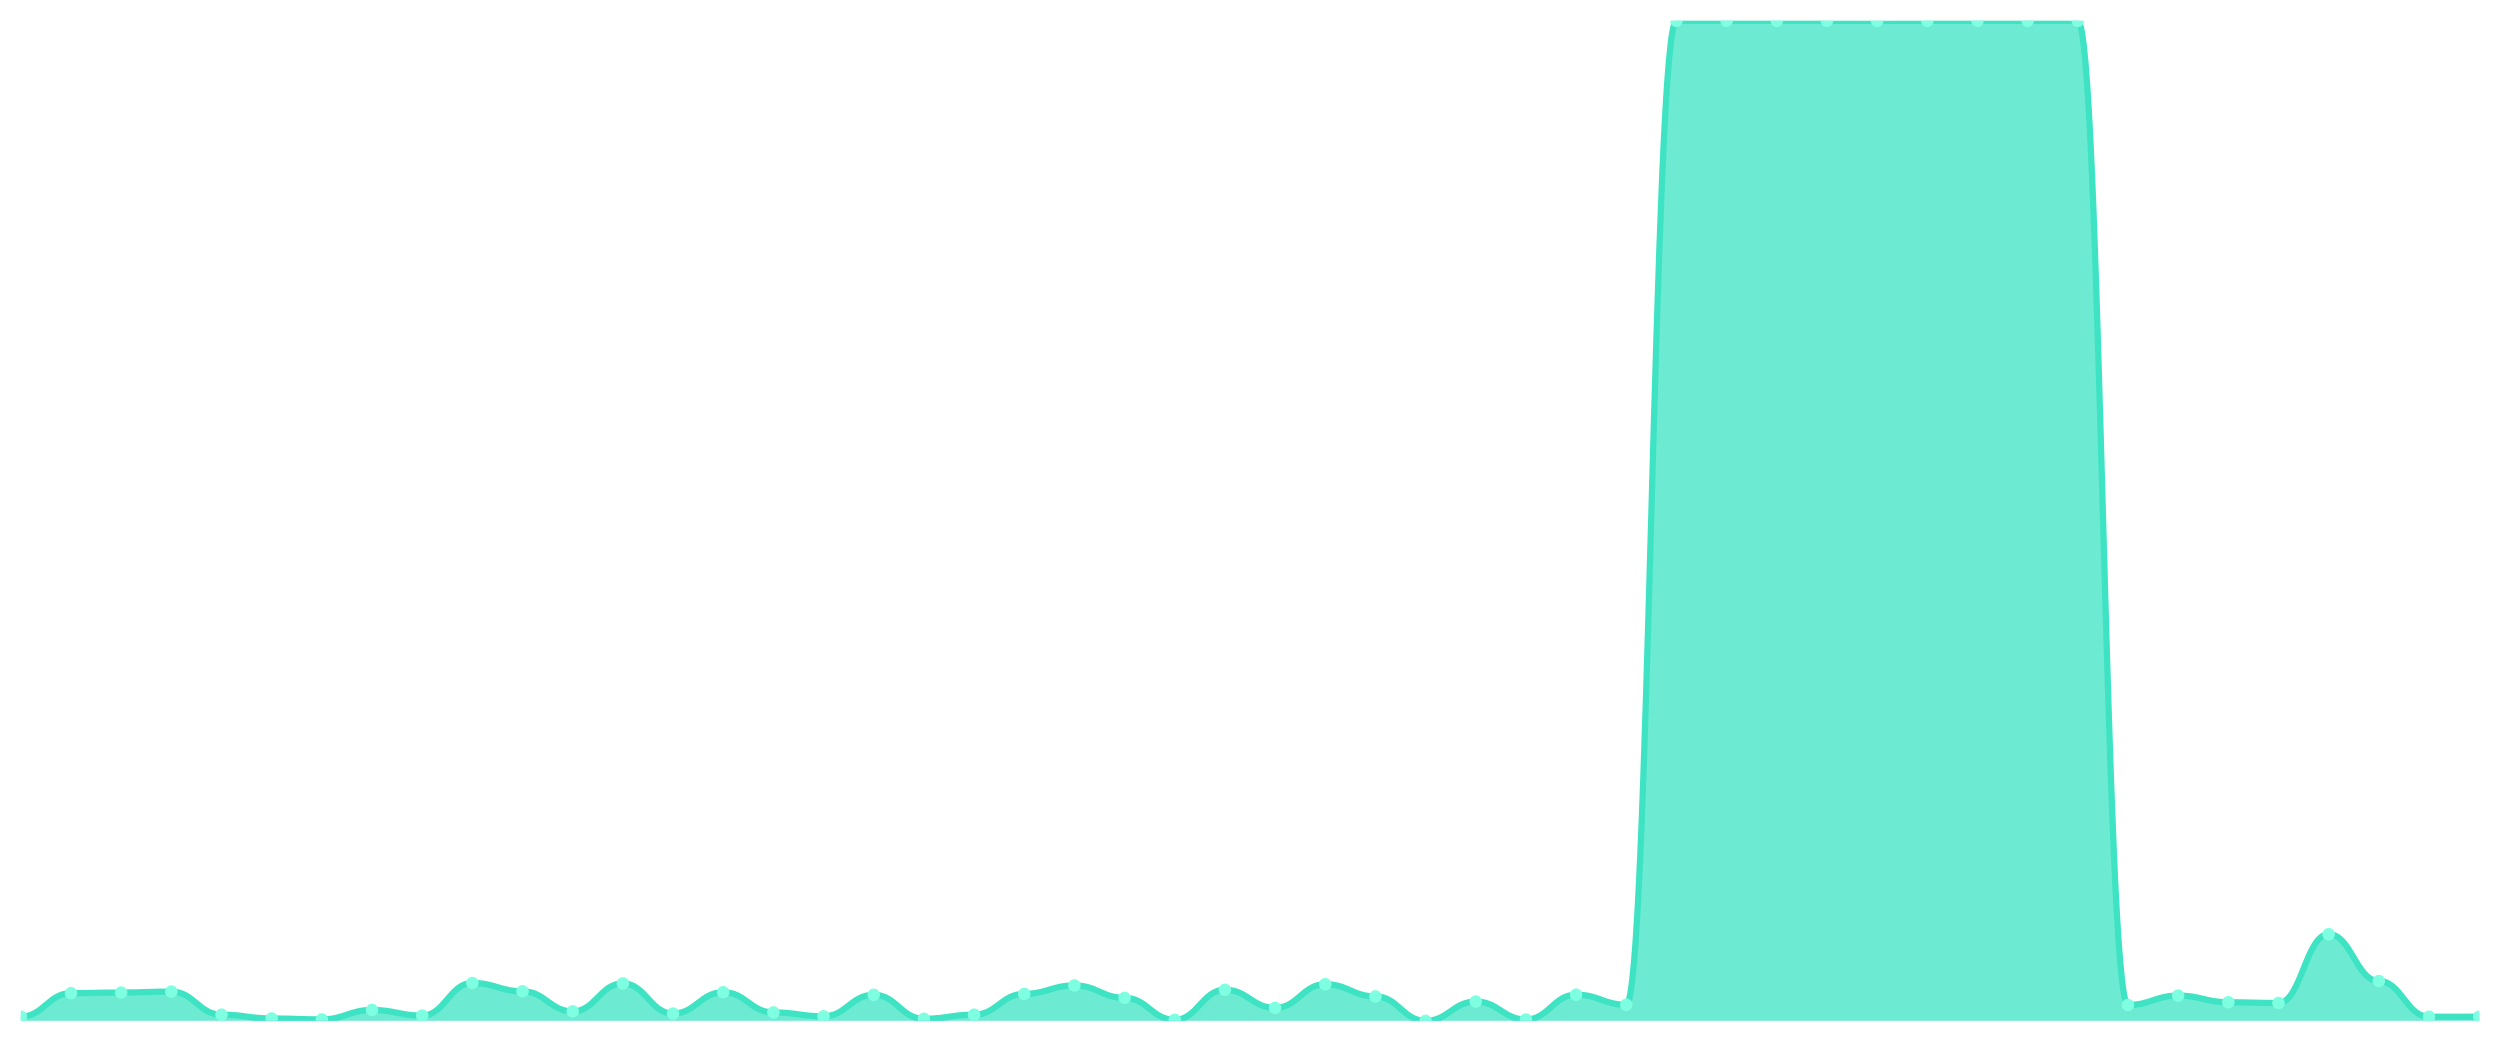
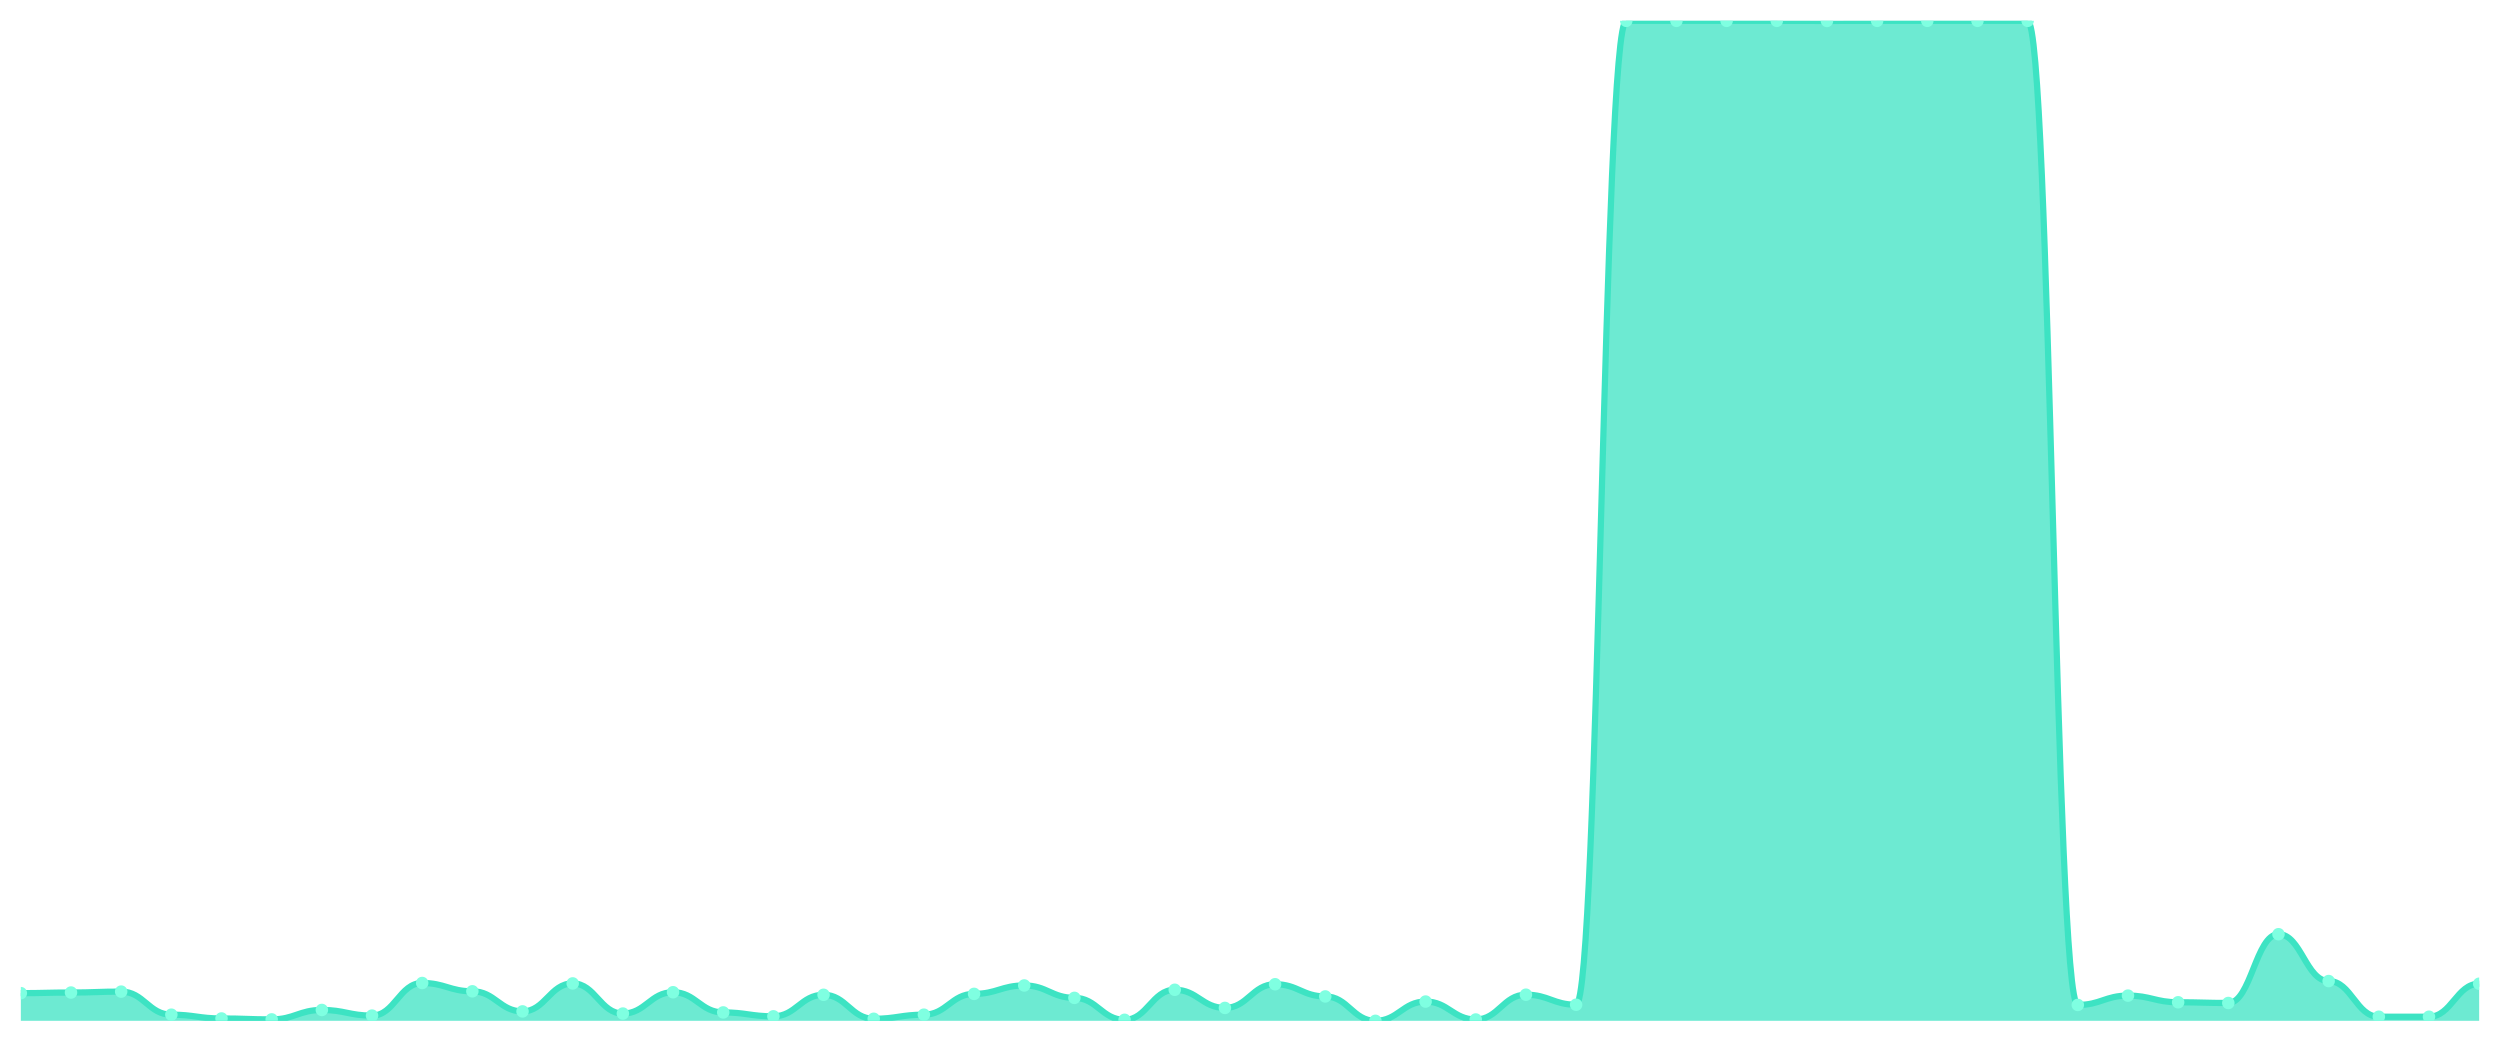
<svg xmlns="http://www.w3.org/2000/svg" viewBox="0 0 1200 500" width="1200" height="500">
  <defs>
    <clipPath id="c">
      <rect x="10" y="10" width="1180" height="480" />
    </clipPath>
  </defs>
  <rect width="1200" height="500" fill="none" />
  <g clip-path="url(#c)">
-     <path d="M 10,490 L 10,487.983 C 20.837,487.983 23.245,476.715 34.082,476.715 C 44.918,476.715 47.327,476.419 58.163,476.419 C 69,476.419 71.408,475.976 82.245,475.976 C 93.082,475.976 95.49,487.048 106.327,487.048 C 117.163,487.048 119.571,488.868 130.408,488.868 C 141.245,488.868 143.653,489.311 154.49,489.311 C 165.327,489.311 167.735,484.784 178.571,484.784 C 189.408,484.784 191.816,487.491 202.653,487.491 C 213.49,487.491 215.898,471.843 226.735,471.843 C 237.571,471.843 239.98,475.829 250.816,475.829 C 261.653,475.829 264.061,485.473 274.898,485.473 C 285.735,485.473 288.143,472.04 298.98,472.04 C 309.816,472.04 312.224,486.506 323.061,486.506 C 333.898,486.506 336.306,476.272 347.143,476.272 C 357.98,476.272 360.388,485.965 371.224,485.965 C 382.061,485.965 384.469,487.835 395.306,487.835 C 406.143,487.835 408.551,477.502 419.388,477.502 C 430.224,477.502 432.633,489.016 443.469,489.016 C 454.306,489.016 456.714,487.048 467.551,487.048 C 478.388,487.048 480.796,477.059 491.633,477.059 C 502.469,477.059 504.878,473.024 515.714,473.024 C 526.551,473.024 528.959,478.978 539.796,478.978 C 550.633,478.978 553.041,489.508 563.878,489.508 C 574.714,489.508 577.122,475.091 587.959,475.091 C 598.796,475.091 601.204,483.8 612.041,483.8 C 622.878,483.8 625.286,472.434 636.122,472.434 C 646.959,472.434 649.367,478.289 660.204,478.289 C 671.041,478.289 673.449,490 684.286,490 C 695.122,490 697.531,480.749 708.367,480.749 C 719.204,480.749 721.612,489.36 732.449,489.36 C 743.286,489.36 745.694,477.453 756.531,477.453 C 767.367,477.453 769.776,482.275 780.612,482.275 C 791.449,482.275 793.857,10 804.694,10 C 815.531,10 817.939,10 828.776,10 C 839.612,10 842.02,10 852.857,10 C 863.694,10 866.102,10 876.939,10 C 887.776,10 890.184,10.049 901.02,10.049 C 911.857,10.049 914.265,10 925.102,10 C 935.939,10 938.347,10 949.184,10 C 960.02,10 962.429,10 973.265,10 C 984.102,10 986.51,10 997.347,10 C 1008.184,10 1010.592,482.373 1021.429,482.373 C 1032.265,482.373 1034.673,477.895 1045.51,477.895 C 1056.347,477.895 1058.755,481.094 1069.592,481.094 C 1080.429,481.094 1082.837,481.438 1093.673,481.438 C 1104.51,481.438 1106.918,448.421 1117.755,448.421 C 1128.592,448.421 1131,470.908 1141.837,470.908 C 1152.673,470.908 1155.082,488.032 1165.918,488.032 C 1176.755,488.032 1179.163,488.032 1190,488.032 L 1190,490 Z" fill="rgba(61,227,195,0.75)" />
-     <path d="M 10,487.983 C 20.837,487.983 23.245,476.715 34.082,476.715 C 44.918,476.715 47.327,476.419 58.163,476.419 C 69,476.419 71.408,475.976 82.245,475.976 C 93.082,475.976 95.49,487.048 106.327,487.048 C 117.163,487.048 119.571,488.868 130.408,488.868 C 141.245,488.868 143.653,489.311 154.49,489.311 C 165.327,489.311 167.735,484.784 178.571,484.784 C 189.408,484.784 191.816,487.491 202.653,487.491 C 213.49,487.491 215.898,471.843 226.735,471.843 C 237.571,471.843 239.98,475.829 250.816,475.829 C 261.653,475.829 264.061,485.473 274.898,485.473 C 285.735,485.473 288.143,472.04 298.98,472.04 C 309.816,472.04 312.224,486.506 323.061,486.506 C 333.898,486.506 336.306,476.272 347.143,476.272 C 357.98,476.272 360.388,485.965 371.224,485.965 C 382.061,485.965 384.469,487.835 395.306,487.835 C 406.143,487.835 408.551,477.502 419.388,477.502 C 430.224,477.502 432.633,489.016 443.469,489.016 C 454.306,489.016 456.714,487.048 467.551,487.048 C 478.388,487.048 480.796,477.059 491.633,477.059 C 502.469,477.059 504.878,473.024 515.714,473.024 C 526.551,473.024 528.959,478.978 539.796,478.978 C 550.633,478.978 553.041,489.508 563.878,489.508 C 574.714,489.508 577.122,475.091 587.959,475.091 C 598.796,475.091 601.204,483.8 612.041,483.8 C 622.878,483.8 625.286,472.434 636.122,472.434 C 646.959,472.434 649.367,478.289 660.204,478.289 C 671.041,478.289 673.449,490 684.286,490 C 695.122,490 697.531,480.749 708.367,480.749 C 719.204,480.749 721.612,489.36 732.449,489.36 C 743.286,489.36 745.694,477.453 756.531,477.453 C 767.367,477.453 769.776,482.275 780.612,482.275 C 791.449,482.275 793.857,10 804.694,10 C 815.531,10 817.939,10 828.776,10 C 839.612,10 842.02,10 852.857,10 C 863.694,10 866.102,10 876.939,10 C 887.776,10 890.184,10.049 901.02,10.049 C 911.857,10.049 914.265,10 925.102,10 C 935.939,10 938.347,10 949.184,10 C 960.02,10 962.429,10 973.265,10 C 984.102,10 986.51,10 997.347,10 C 1008.184,10 1010.592,482.373 1021.429,482.373 C 1032.265,482.373 1034.673,477.895 1045.51,477.895 C 1056.347,477.895 1058.755,481.094 1069.592,481.094 C 1080.429,481.094 1082.837,481.438 1093.673,481.438 C 1104.51,481.438 1106.918,448.421 1117.755,448.421 C 1128.592,448.421 1131,470.908 1141.837,470.908 C 1152.673,470.908 1155.082,488.032 1165.918,488.032 C 1176.755,488.032 1179.163,488.032 1190,488.032" fill="none" stroke="#3de3c3" stroke-width="3" stroke-linecap="round" stroke-linejoin="round" />
-     <circle cx="10" cy="487.983" r="3" fill="#7fffe1" />
-     <circle cx="34.082" cy="476.715" r="3" fill="#7fffe1" />
-     <circle cx="58.163" cy="476.419" r="3" fill="#7fffe1" />
-     <circle cx="82.245" cy="475.976" r="3" fill="#7fffe1" />
-     <circle cx="106.327" cy="487.048" r="3" fill="#7fffe1" />
-     <circle cx="130.408" cy="488.868" r="3" fill="#7fffe1" />
-     <circle cx="154.49" cy="489.311" r="3" fill="#7fffe1" />
-     <circle cx="178.571" cy="484.784" r="3" fill="#7fffe1" />
-     <circle cx="202.653" cy="487.491" r="3" fill="#7fffe1" />
-     <circle cx="226.735" cy="471.843" r="3" fill="#7fffe1" />
-     <circle cx="250.816" cy="475.829" r="3" fill="#7fffe1" />
-     <circle cx="274.898" cy="485.473" r="3" fill="#7fffe1" />
-     <circle cx="298.98" cy="472.04" r="3" fill="#7fffe1" />
-     <circle cx="323.061" cy="486.506" r="3" fill="#7fffe1" />
-     <circle cx="347.143" cy="476.272" r="3" fill="#7fffe1" />
-     <circle cx="371.224" cy="485.965" r="3" fill="#7fffe1" />
-     <circle cx="395.306" cy="487.835" r="3" fill="#7fffe1" />
-     <circle cx="419.388" cy="477.502" r="3" fill="#7fffe1" />
-     <circle cx="443.469" cy="489.016" r="3" fill="#7fffe1" />
-     <circle cx="467.551" cy="487.048" r="3" fill="#7fffe1" />
-     <circle cx="491.633" cy="477.059" r="3" fill="#7fffe1" />
-     <circle cx="515.714" cy="473.024" r="3" fill="#7fffe1" />
-     <circle cx="539.796" cy="478.978" r="3" fill="#7fffe1" />
-     <circle cx="563.878" cy="489.508" r="3" fill="#7fffe1" />
-     <circle cx="587.959" cy="475.091" r="3" fill="#7fffe1" />
-     <circle cx="612.041" cy="483.8" r="3" fill="#7fffe1" />
-     <circle cx="636.122" cy="472.434" r="3" fill="#7fffe1" />
-     <circle cx="660.204" cy="478.289" r="3" fill="#7fffe1" />
-     <circle cx="684.286" cy="490" r="3" fill="#7fffe1" />
-     <circle cx="708.367" cy="480.749" r="3" fill="#7fffe1" />
-     <circle cx="732.449" cy="489.36" r="3" fill="#7fffe1" />
-     <circle cx="756.531" cy="477.453" r="3" fill="#7fffe1" />
-     <circle cx="780.612" cy="482.275" r="3" fill="#7fffe1" />
+     <path d="M 10,490 L 10,476.715 C 20.837,476.715 23.245,476.419 34.082,476.419 C 44.918,476.419 47.327,475.976 58.163,475.976 C 69,475.976 71.408,487.048 82.245,487.048 C 93.082,487.048 95.49,488.868 106.327,488.868 C 117.163,488.868 119.571,489.311 130.408,489.311 C 141.245,489.311 143.653,484.784 154.49,484.784 C 165.327,484.784 167.735,487.491 178.571,487.491 C 189.408,487.491 191.816,471.843 202.653,471.843 C 213.49,471.843 215.898,475.829 226.735,475.829 C 237.571,475.829 239.98,485.473 250.816,485.473 C 261.653,485.473 264.061,472.04 274.898,472.04 C 285.735,472.04 288.143,486.506 298.98,486.506 C 309.816,486.506 312.224,476.272 323.061,476.272 C 333.898,476.272 336.306,485.965 347.143,485.965 C 357.98,485.965 360.388,487.835 371.224,487.835 C 382.061,487.835 384.469,477.502 395.306,477.502 C 406.143,477.502 408.551,489.016 419.388,489.016 C 430.224,489.016 432.633,487.048 443.469,487.048 C 454.306,487.048 456.714,477.059 467.551,477.059 C 478.388,477.059 480.796,473.024 491.633,473.024 C 502.469,473.024 504.878,478.978 515.714,478.978 C 526.551,478.978 528.959,489.508 539.796,489.508 C 550.633,489.508 553.041,475.091 563.878,475.091 C 574.714,475.091 577.122,483.8 587.959,483.8 C 598.796,483.8 601.204,472.434 612.041,472.434 C 622.878,472.434 625.286,478.289 636.122,478.289 C 646.959,478.289 649.367,490 660.204,490 C 671.041,490 673.449,480.749 684.286,480.749 C 695.122,480.749 697.531,489.36 708.367,489.36 C 719.204,489.36 721.612,477.453 732.449,477.453 C 743.286,477.453 745.694,482.275 756.531,482.275 C 767.367,482.275 769.776,10 780.612,10 C 791.449,10 793.857,10 804.694,10 C 815.531,10 817.939,10 828.776,10 C 839.612,10 842.02,10 852.857,10 C 863.694,10 866.102,10.049 876.939,10.049 C 887.776,10.049 890.184,10 901.02,10 C 911.857,10 914.265,10 925.102,10 C 935.939,10 938.347,10 949.184,10 C 960.02,10 962.429,10 973.265,10 C 984.102,10 986.51,482.373 997.347,482.373 C 1008.184,482.373 1010.592,477.895 1021.429,477.895 C 1032.265,477.895 1034.673,481.094 1045.51,481.094 C 1056.347,481.094 1058.755,481.438 1069.592,481.438 C 1080.429,481.438 1082.837,448.421 1093.673,448.421 C 1104.51,448.421 1106.918,470.908 1117.755,470.908 C 1128.592,470.908 1131,488.032 1141.837,488.032 C 1152.673,488.032 1155.082,488.032 1165.918,488.032 C 1176.755,488.032 1179.163,472.188 1190,472.188 L 1190,490 Z" fill="rgba(61,227,195,0.75)" />
+     <path d="M 10,476.715 C 20.837,476.715 23.245,476.419 34.082,476.419 C 44.918,476.419 47.327,475.976 58.163,475.976 C 69,475.976 71.408,487.048 82.245,487.048 C 93.082,487.048 95.49,488.868 106.327,488.868 C 117.163,488.868 119.571,489.311 130.408,489.311 C 141.245,489.311 143.653,484.784 154.49,484.784 C 165.327,484.784 167.735,487.491 178.571,487.491 C 189.408,487.491 191.816,471.843 202.653,471.843 C 213.49,471.843 215.898,475.829 226.735,475.829 C 237.571,475.829 239.98,485.473 250.816,485.473 C 261.653,485.473 264.061,472.04 274.898,472.04 C 285.735,472.04 288.143,486.506 298.98,486.506 C 309.816,486.506 312.224,476.272 323.061,476.272 C 333.898,476.272 336.306,485.965 347.143,485.965 C 357.98,485.965 360.388,487.835 371.224,487.835 C 382.061,487.835 384.469,477.502 395.306,477.502 C 406.143,477.502 408.551,489.016 419.388,489.016 C 430.224,489.016 432.633,487.048 443.469,487.048 C 454.306,487.048 456.714,477.059 467.551,477.059 C 478.388,477.059 480.796,473.024 491.633,473.024 C 502.469,473.024 504.878,478.978 515.714,478.978 C 526.551,478.978 528.959,489.508 539.796,489.508 C 550.633,489.508 553.041,475.091 563.878,475.091 C 574.714,475.091 577.122,483.8 587.959,483.8 C 598.796,483.8 601.204,472.434 612.041,472.434 C 622.878,472.434 625.286,478.289 636.122,478.289 C 646.959,478.289 649.367,490 660.204,490 C 671.041,490 673.449,480.749 684.286,480.749 C 695.122,480.749 697.531,489.36 708.367,489.36 C 719.204,489.36 721.612,477.453 732.449,477.453 C 743.286,477.453 745.694,482.275 756.531,482.275 C 767.367,482.275 769.776,10 780.612,10 C 791.449,10 793.857,10 804.694,10 C 815.531,10 817.939,10 828.776,10 C 839.612,10 842.02,10 852.857,10 C 863.694,10 866.102,10.049 876.939,10.049 C 887.776,10.049 890.184,10 901.02,10 C 911.857,10 914.265,10 925.102,10 C 935.939,10 938.347,10 949.184,10 C 960.02,10 962.429,10 973.265,10 C 984.102,10 986.51,482.373 997.347,482.373 C 1008.184,482.373 1010.592,477.895 1021.429,477.895 C 1032.265,477.895 1034.673,481.094 1045.51,481.094 C 1056.347,481.094 1058.755,481.438 1069.592,481.438 C 1080.429,481.438 1082.837,448.421 1093.673,448.421 C 1104.51,448.421 1106.918,470.908 1117.755,470.908 C 1128.592,470.908 1131,488.032 1141.837,488.032 C 1152.673,488.032 1155.082,488.032 1165.918,488.032 C 1176.755,488.032 1179.163,472.188 1190,472.188" fill="none" stroke="#3de3c3" stroke-width="3" stroke-linecap="round" stroke-linejoin="round" />
+     <circle cx="10" cy="476.715" r="3" fill="#7fffe1" />
+     <circle cx="34.082" cy="476.419" r="3" fill="#7fffe1" />
+     <circle cx="58.163" cy="475.976" r="3" fill="#7fffe1" />
+     <circle cx="82.245" cy="487.048" r="3" fill="#7fffe1" />
+     <circle cx="106.327" cy="488.868" r="3" fill="#7fffe1" />
+     <circle cx="130.408" cy="489.311" r="3" fill="#7fffe1" />
+     <circle cx="154.49" cy="484.784" r="3" fill="#7fffe1" />
+     <circle cx="178.571" cy="487.491" r="3" fill="#7fffe1" />
+     <circle cx="202.653" cy="471.843" r="3" fill="#7fffe1" />
+     <circle cx="226.735" cy="475.829" r="3" fill="#7fffe1" />
+     <circle cx="250.816" cy="485.473" r="3" fill="#7fffe1" />
+     <circle cx="274.898" cy="472.04" r="3" fill="#7fffe1" />
+     <circle cx="298.98" cy="486.506" r="3" fill="#7fffe1" />
+     <circle cx="323.061" cy="476.272" r="3" fill="#7fffe1" />
+     <circle cx="347.143" cy="485.965" r="3" fill="#7fffe1" />
+     <circle cx="371.224" cy="487.835" r="3" fill="#7fffe1" />
+     <circle cx="395.306" cy="477.502" r="3" fill="#7fffe1" />
+     <circle cx="419.388" cy="489.016" r="3" fill="#7fffe1" />
+     <circle cx="443.469" cy="487.048" r="3" fill="#7fffe1" />
+     <circle cx="467.551" cy="477.059" r="3" fill="#7fffe1" />
+     <circle cx="491.633" cy="473.024" r="3" fill="#7fffe1" />
+     <circle cx="515.714" cy="478.978" r="3" fill="#7fffe1" />
+     <circle cx="539.796" cy="489.508" r="3" fill="#7fffe1" />
+     <circle cx="563.878" cy="475.091" r="3" fill="#7fffe1" />
+     <circle cx="587.959" cy="483.8" r="3" fill="#7fffe1" />
+     <circle cx="612.041" cy="472.434" r="3" fill="#7fffe1" />
+     <circle cx="636.122" cy="478.289" r="3" fill="#7fffe1" />
+     <circle cx="660.204" cy="490" r="3" fill="#7fffe1" />
+     <circle cx="684.286" cy="480.749" r="3" fill="#7fffe1" />
+     <circle cx="708.367" cy="489.36" r="3" fill="#7fffe1" />
+     <circle cx="732.449" cy="477.453" r="3" fill="#7fffe1" />
+     <circle cx="756.531" cy="482.275" r="3" fill="#7fffe1" />
+     <circle cx="780.612" cy="10" r="3" fill="#7fffe1" />
    <circle cx="804.694" cy="10" r="3" fill="#7fffe1" />
    <circle cx="828.776" cy="10" r="3" fill="#7fffe1" />
    <circle cx="852.857" cy="10" r="3" fill="#7fffe1" />
-     <circle cx="876.939" cy="10" r="3" fill="#7fffe1" />
-     <circle cx="901.02" cy="10.049" r="3" fill="#7fffe1" />
+     <circle cx="876.939" cy="10.049" r="3" fill="#7fffe1" />
+     <circle cx="901.02" cy="10" r="3" fill="#7fffe1" />
    <circle cx="925.102" cy="10" r="3" fill="#7fffe1" />
    <circle cx="949.184" cy="10" r="3" fill="#7fffe1" />
    <circle cx="973.265" cy="10" r="3" fill="#7fffe1" />
-     <circle cx="997.347" cy="10" r="3" fill="#7fffe1" />
-     <circle cx="1021.429" cy="482.373" r="3" fill="#7fffe1" />
-     <circle cx="1045.51" cy="477.895" r="3" fill="#7fffe1" />
-     <circle cx="1069.592" cy="481.094" r="3" fill="#7fffe1" />
-     <circle cx="1093.673" cy="481.438" r="3" fill="#7fffe1" />
-     <circle cx="1117.755" cy="448.421" r="3" fill="#7fffe1" />
-     <circle cx="1141.837" cy="470.908" r="3" fill="#7fffe1" />
+     <circle cx="997.347" cy="482.373" r="3" fill="#7fffe1" />
+     <circle cx="1021.429" cy="477.895" r="3" fill="#7fffe1" />
+     <circle cx="1045.51" cy="481.094" r="3" fill="#7fffe1" />
+     <circle cx="1069.592" cy="481.438" r="3" fill="#7fffe1" />
+     <circle cx="1093.673" cy="448.421" r="3" fill="#7fffe1" />
+     <circle cx="1117.755" cy="470.908" r="3" fill="#7fffe1" />
+     <circle cx="1141.837" cy="488.032" r="3" fill="#7fffe1" />
    <circle cx="1165.918" cy="488.032" r="3" fill="#7fffe1" />
-     <circle cx="1190" cy="488.032" r="3" fill="#7fffe1" />
+     <circle cx="1190" cy="472.188" r="3" fill="#7fffe1" />
  </g>
</svg>
